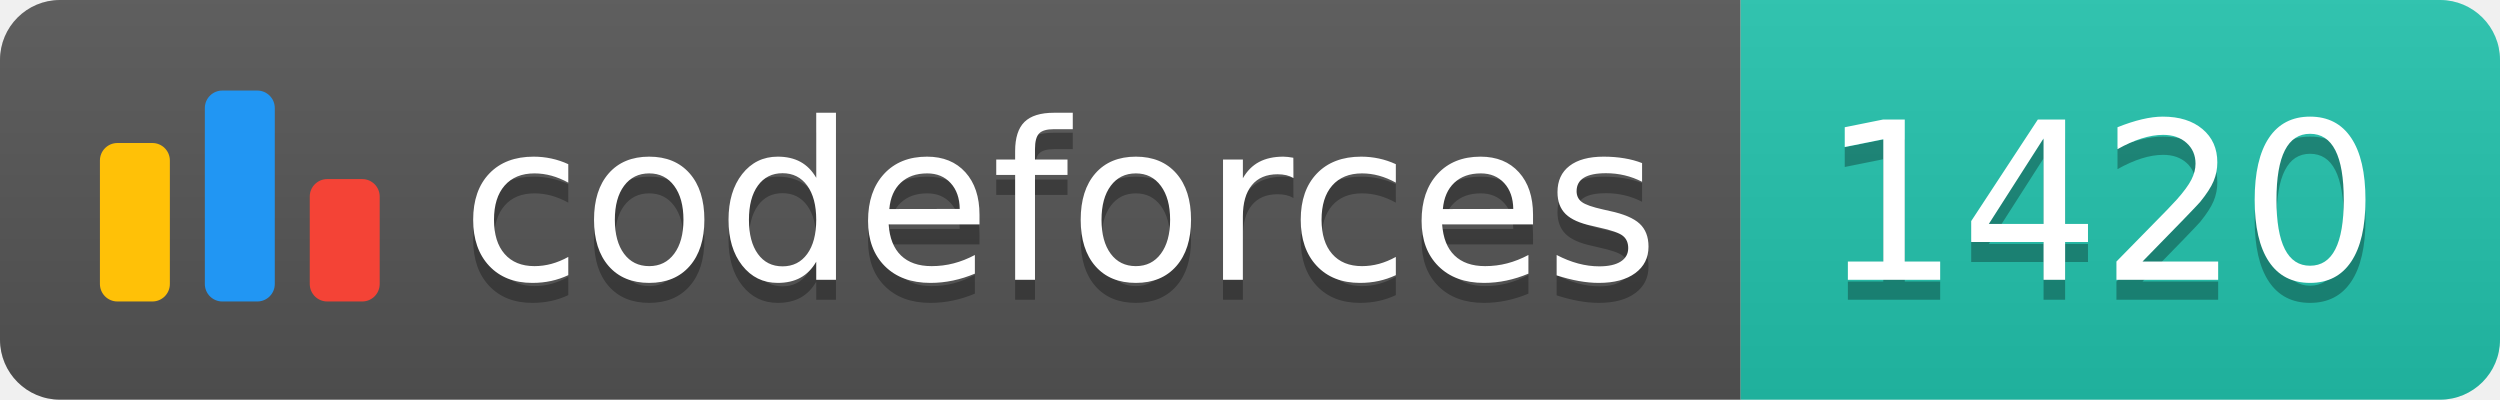
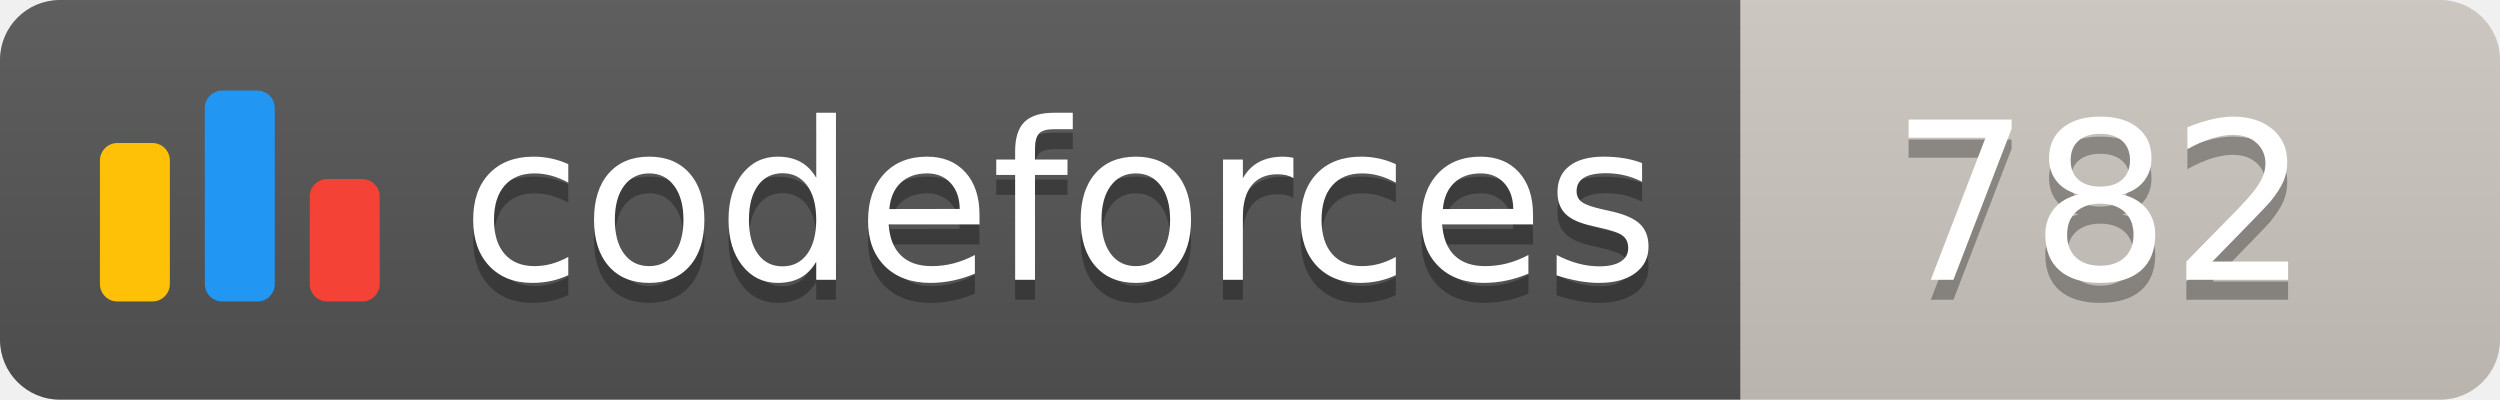
<svg xmlns="http://www.w3.org/2000/svg" width="125.1" height="20">
  <linearGradient id="smooth" x2="0" y2="100%">
    <stop offset="0" stop-color="#bbb" stop-opacity=".1" />
    <stop offset="1" stop-opacity=".1" />
  </linearGradient>
  <clipPath id="round">
    <rect width="125.1" height="20" rx="3" fill="#fff" />
  </clipPath>
  <g clip-path="url(#round)">
    <rect width="87.1" height="20" fill="#555" />
-     <rect x="87.1" width="38.0" height="20" fill="#22C4AE" />
+     <rect x="87.1" width="38.0" height="20" fill="#cec8c1" />
    <rect width="125.1" height="20" fill="url(#smooth)" />
  </g>
  <g fill="#fff" text-anchor="middle" font-family="DejaVu Sans,Verdana,Geneva,sans-serif" font-size="110">
    <svg x="5" y="3" class="logo" width="14" height="14" viewBox="0 0 32 25" fill="none">
      <rect y="6" width="8" height="18.125" rx="2" fill="#FFC107" />
      <rect x="24" y="10.125" width="8" height="14" rx="2" fill="#F44336" />
      <rect x="12" width="8" height="24.125" rx="2" fill="#2196F3" />
    </svg>
    <text x="530.5" y="150" fill="#010101" fill-opacity=".3" transform="scale(0.1)" textLength="601.0" lengthAdjust="spacing">codeforces
        </text>
    <text x="530.5" y="140" transform="scale(0.1)" textLength="601.0" lengthAdjust="spacing">codeforces</text>
-     <text x="1051.0" y="150" fill="#010101" fill-opacity=".3" transform="scale(0.1)" textLength="280.0" lengthAdjust="spacing">1420
+     <text x="1051.0" y="150" fill="#010101" fill-opacity=".3" transform="scale(0.1)" textLength="280.0" lengthAdjust="spacing">782
        </text>
-     <text x="1051.0" y="140" transform="scale(0.1)" textLength="280.0" lengthAdjust="spacing">1420</text>
+     <text x="1051.0" y="140" transform="scale(0.1)" textLength="280.0" lengthAdjust="spacing">782</text>
  </g>
</svg>
